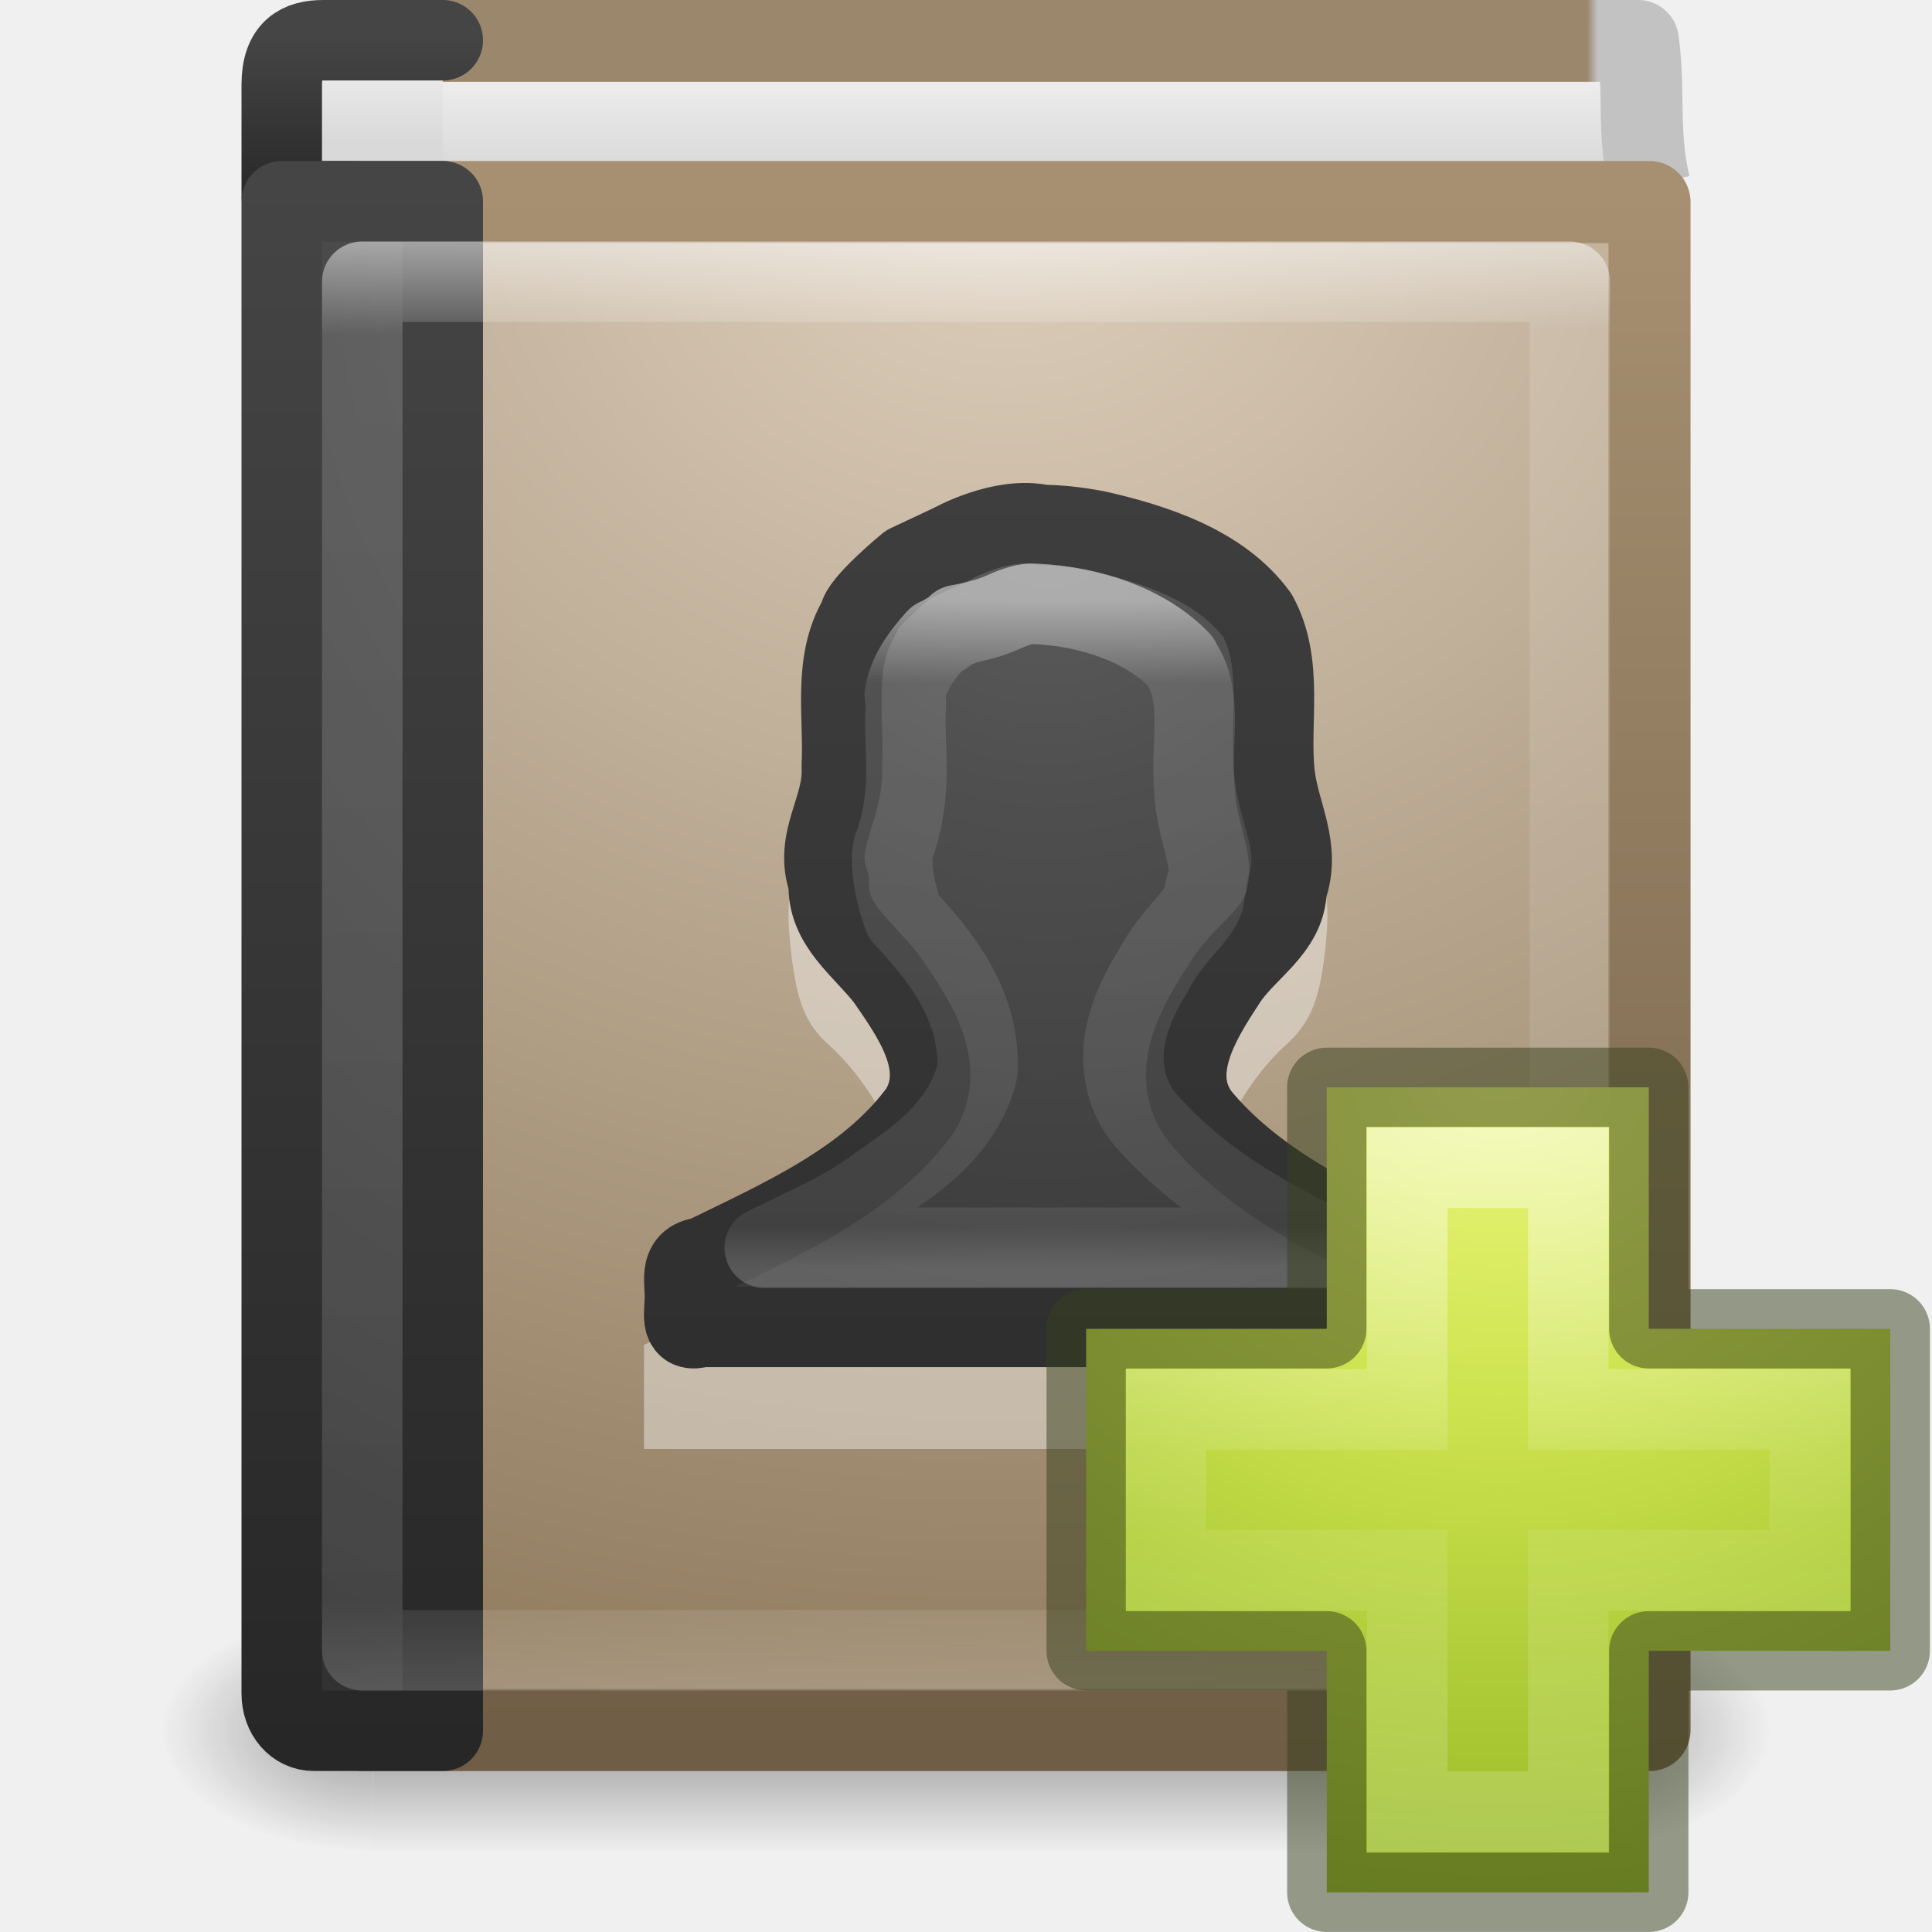
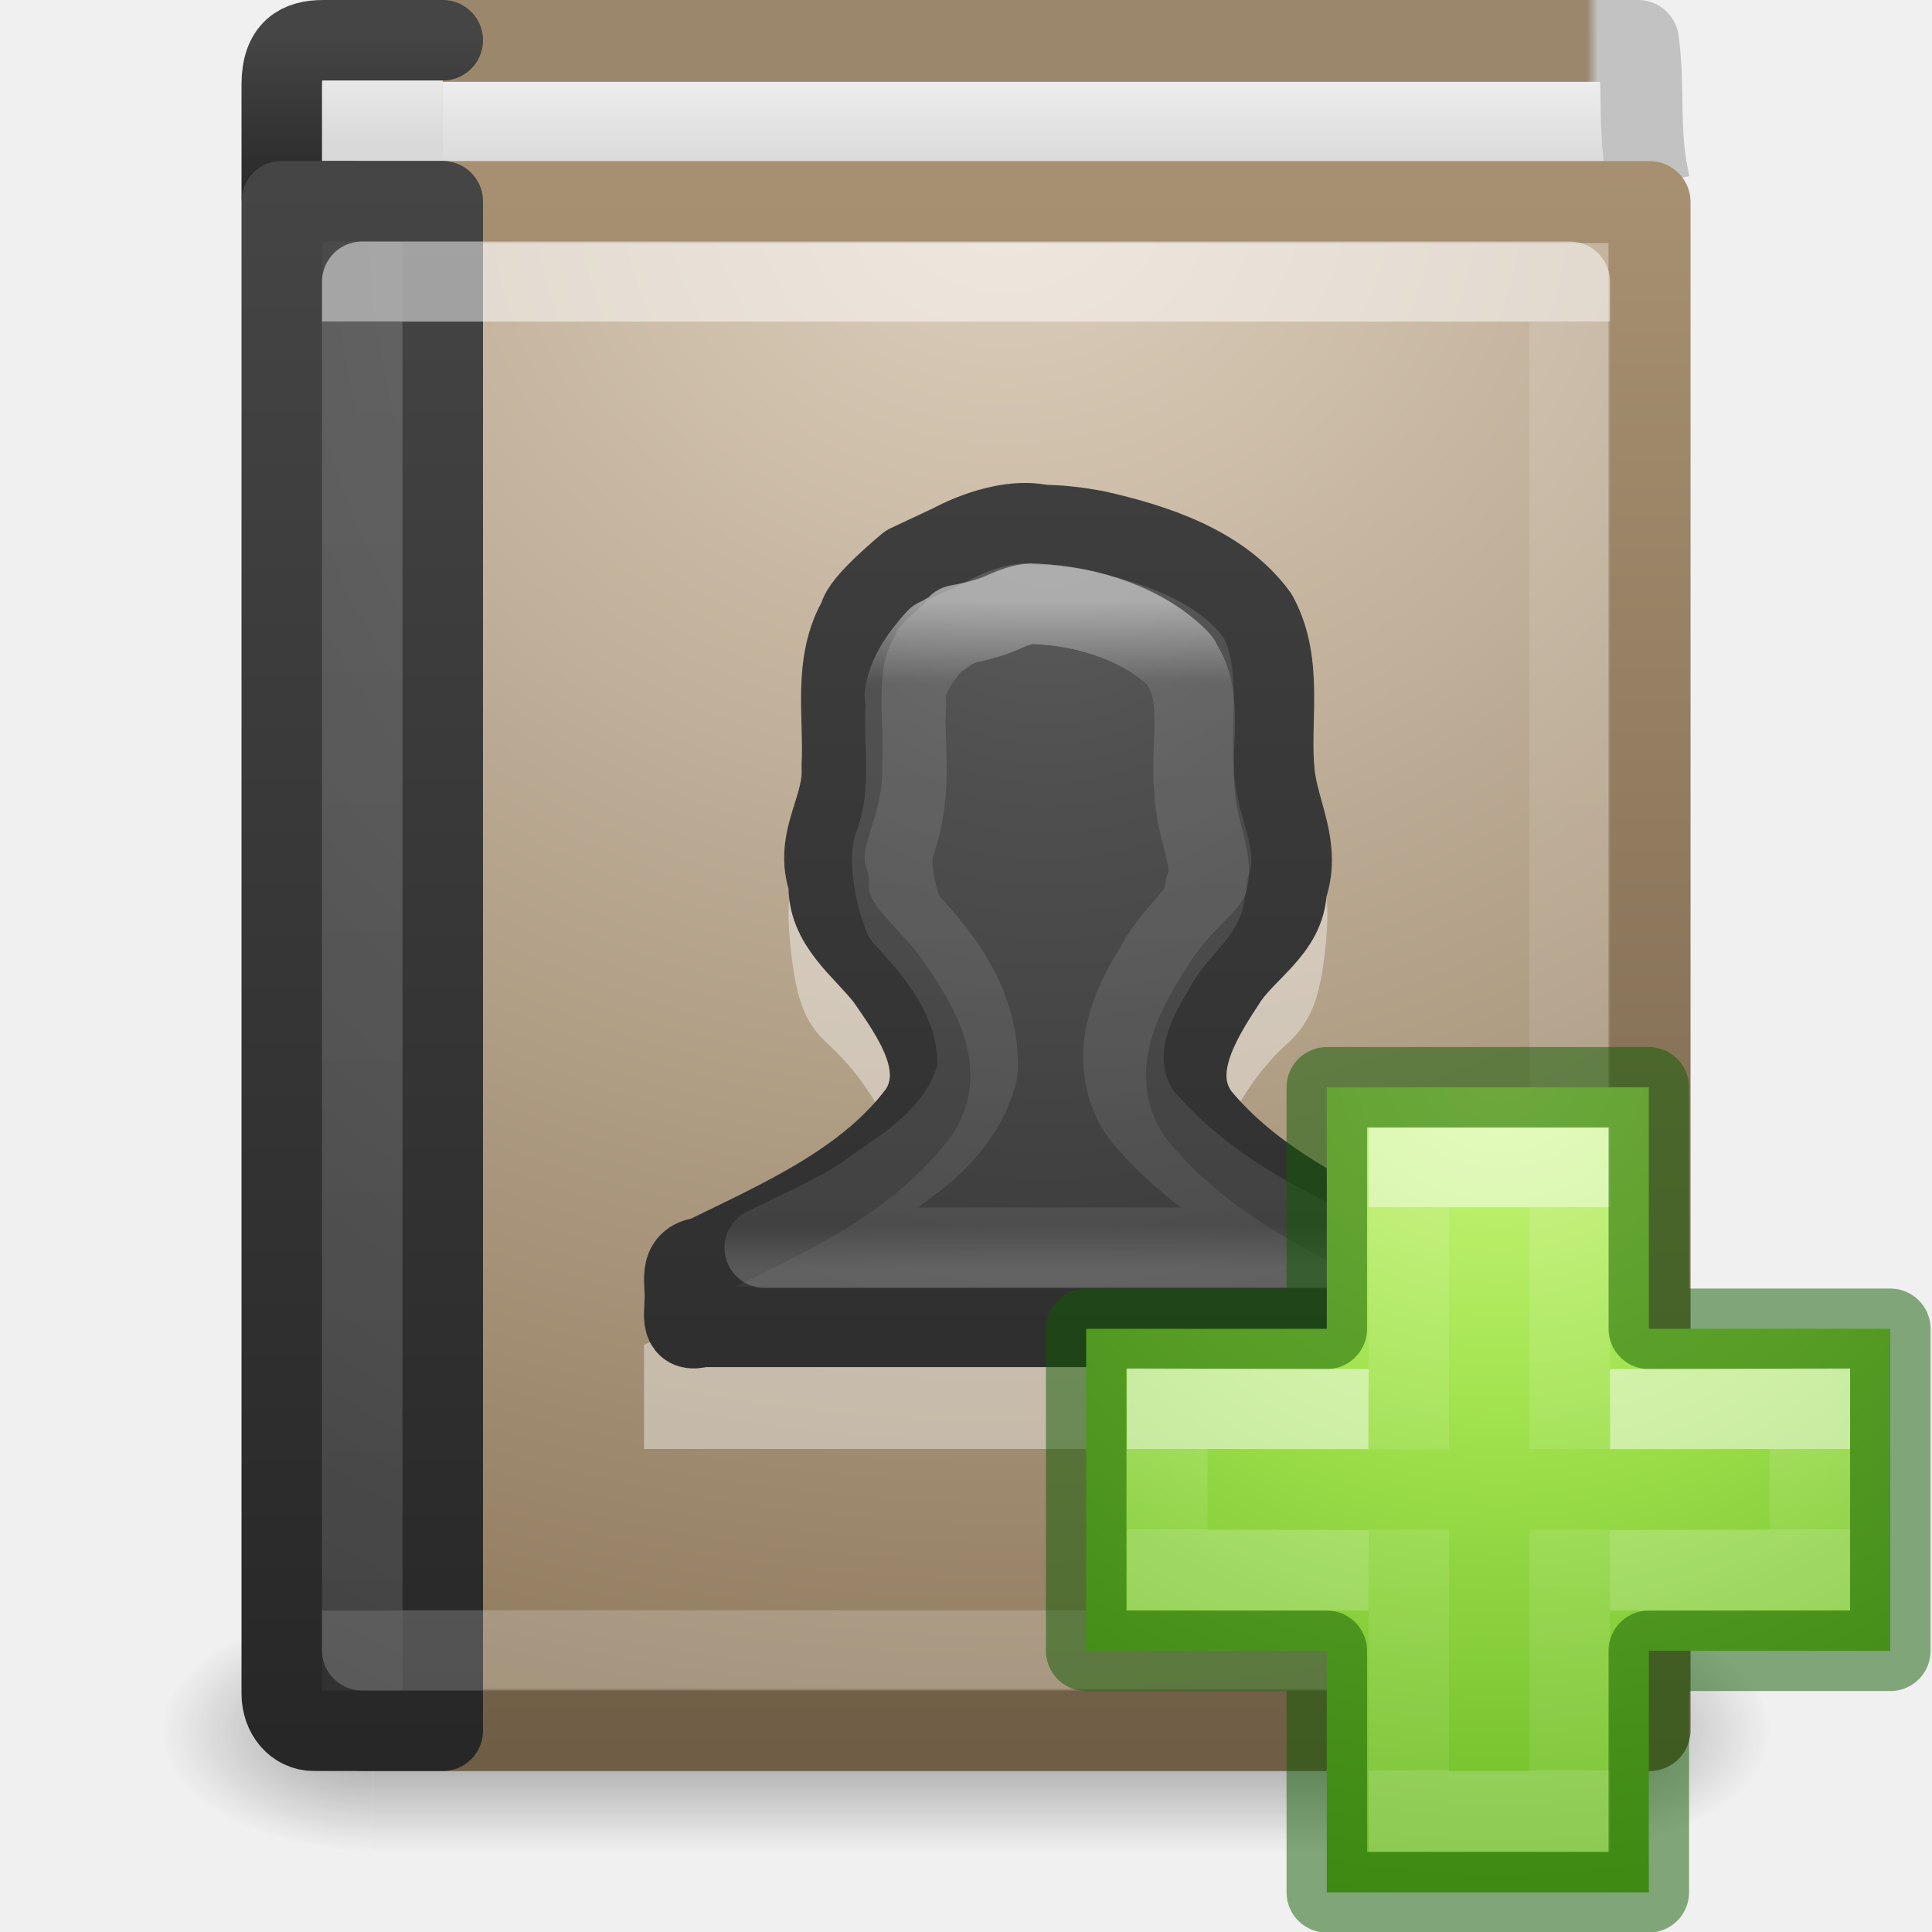
- <svg xmlns="http://www.w3.org/2000/svg" xmlns:xlink="http://www.w3.org/1999/xlink" version="1.1" width="24" height="24" id="svg3481">
+ <svg xmlns="http://www.w3.org/2000/svg" xmlns:xlink="http://www.w3.org/1999/xlink" id="svg3481" height="24" width="24" version="1.1">
  <defs id="defs3483">
-     <linearGradient x1="24" y1="14.916" x2="24" y2="32.596" id="linearGradient3063" xlink:href="#linearGradient3195" gradientUnits="userSpaceOnUse" gradientTransform="matrix(0.3909663,0,0,0.4700354,2.664748,8.442357)" />
+     <linearGradient id="linearGradient4333">
+       <stop id="stop4335" style="stop-color:#ffffff;stop-opacity:1" offset="0" />
+       <stop id="stop4337" style="stop-color:#ffffff;stop-opacity:0.235" offset="0" />
+       <stop id="stop4339" style="stop-color:#ffffff;stop-opacity:0.157" offset="1" />
+       <stop id="stop4341" style="stop-color:#ffffff;stop-opacity:0.392" offset="1" />
+     </linearGradient>
+     <linearGradient gradientTransform="matrix(0.3909663,0,0,0.4700354,2.664748,8.442357)" gradientUnits="userSpaceOnUse" xlink:href="#linearGradient3195" id="linearGradient3063" y2="32.596" x2="24" y1="14.916" x1="24" />
    <linearGradient id="linearGradient3195">
-       <stop id="stop3197" style="stop-color:#ffffff;stop-opacity:1" offset="0" />
-       <stop id="stop3199" style="stop-color:#ffffff;stop-opacity:0.235" offset="0.123" />
-       <stop id="stop3201" style="stop-color:#ffffff;stop-opacity:0.157" offset="0.937" />
-       <stop id="stop3203" style="stop-color:#ffffff;stop-opacity:0.392" offset="1" />
+       <stop offset="0" style="stop-color:#ffffff;stop-opacity:1" id="stop3197" />
+       <stop offset="0.123" style="stop-color:#ffffff;stop-opacity:0.235" id="stop3199" />
+       <stop offset="0.937" style="stop-color:#ffffff;stop-opacity:0.157" id="stop3201" />
+       <stop offset="1" style="stop-color:#ffffff;stop-opacity:0.392" id="stop3203" />
    </linearGradient>
-     <radialGradient cx="10.904" cy="8.45" r="20" fx="10.904" fy="8.45" id="radialGradient3066" xlink:href="#linearGradient2867-449-88-871-390-598-476-591-434-148-57-177-641-289-620-227-114-444-680-744-8-7" gradientUnits="userSpaceOnUse" gradientTransform="matrix(0,0.7455191,-0.6788126,0,18.7389,5.818746)" />
+     <radialGradient gradientTransform="matrix(0,0.7455191,-0.6788126,0,18.7389,5.818746)" gradientUnits="userSpaceOnUse" xlink:href="#linearGradient2867-449-88-871-390-598-476-591-434-148-57-177-641-289-620-227-114-444-680-744-8-7" id="radialGradient3066" fy="8.45" fx="10.904" r="20" cy="8.45" cx="10.904" />
    <linearGradient id="linearGradient2867-449-88-871-390-598-476-591-434-148-57-177-641-289-620-227-114-444-680-744-8-7">
-       <stop id="stop5430-8-6" style="stop-color:#5f5f5f;stop-opacity:1" offset="0" />
-       <stop id="stop5432-3-5" style="stop-color:#4f4f4f;stop-opacity:1" offset="0.262" />
-       <stop id="stop5434-1-6" style="stop-color:#3b3b3b;stop-opacity:1" offset="0.705" />
-       <stop id="stop5436-8-9" style="stop-color:#2b2b2b;stop-opacity:1" offset="1" />
+       <stop offset="0" style="stop-color:#5f5f5f;stop-opacity:1" id="stop5430-8-6" />
+       <stop offset="0.262" style="stop-color:#4f4f4f;stop-opacity:1" id="stop5432-3-5" />
+       <stop offset="0.705" style="stop-color:#3b3b3b;stop-opacity:1" id="stop5434-1-6" />
+       <stop offset="1" style="stop-color:#2b2b2b;stop-opacity:1" id="stop5436-8-9" />
    </linearGradient>
-     <linearGradient x1="24" y1="44" x2="24" y2="3.899" id="linearGradient3068" xlink:href="#linearGradient3707-319-631-407-324-616-674-812-821-107-178-392-400-6-7" gradientUnits="userSpaceOnUse" gradientTransform="matrix(0.5369519,0,0,0.5302194,0.1161825,7.029592)" />
+     <linearGradient gradientTransform="matrix(0.5369519,0,0,0.5302194,0.1161825,7.029592)" gradientUnits="userSpaceOnUse" xlink:href="#linearGradient3707-319-631-407-324-616-674-812-821-107-178-392-400-6-7" id="linearGradient3068" y2="3.899" x2="24" y1="44" x1="24" />
    <linearGradient id="linearGradient3707-319-631-407-324-616-674-812-821-107-178-392-400-6-7">
-       <stop id="stop5440-4-4" style="stop-color:#272727;stop-opacity:1" offset="0" />
-       <stop id="stop5442-3-5" style="stop-color:#454545;stop-opacity:1" offset="1" />
+       <stop offset="0" style="stop-color:#272727;stop-opacity:1" id="stop5440-4-4" />
+       <stop offset="1" style="stop-color:#454545;stop-opacity:1" id="stop5442-3-5" />
    </linearGradient>
-     <linearGradient x1="24" y1="4.431" x2="24.107" y2="43.758" id="linearGradient3072" xlink:href="#linearGradient3100" gradientUnits="userSpaceOnUse" gradientTransform="matrix(0.4054054,0,0,0.4594594,2.270271,8.972663)" />
+     <linearGradient gradientTransform="matrix(0.4054054,0,0,0.4594594,2.270271,8.972663)" gradientUnits="userSpaceOnUse" xlink:href="#linearGradient3100" id="linearGradient3072" y2="41.412" x2="24.107" y1="6.589" x1="24.107" />
    <linearGradient id="linearGradient3100">
-       <stop id="stop3102" style="stop-color:#ffffff;stop-opacity:1" offset="0" />
-       <stop id="stop3104" style="stop-color:#ffffff;stop-opacity:0.235" offset="0.062" />
-       <stop id="stop3106" style="stop-color:#ffffff;stop-opacity:0.157" offset="0.933" />
-       <stop id="stop3108" style="stop-color:#ffffff;stop-opacity:0.392" offset="1" />
+       <stop offset="0" style="stop-color:#ffffff;stop-opacity:1" id="stop3102" />
+       <stop offset="0" style="stop-color:#ffffff;stop-opacity:0.235" id="stop3104" />
+       <stop offset="1" style="stop-color:#ffffff;stop-opacity:0.157" id="stop3106" />
+       <stop offset="1" style="stop-color:#ffffff;stop-opacity:0.392" id="stop3108" />
    </linearGradient>
-     <radialGradient cx="7.496" cy="8.45" r="20" fx="7.496" fy="8.45" id="radialGradient3075" xlink:href="#linearGradient2867-449-88-871-390-598-476-591-434-148-57-177-641-289-620-227-114-444-680-744-8" gradientUnits="userSpaceOnUse" gradientTransform="matrix(0,1.138534,-0.9889027,-2.0976135e-8,19.65604,2.249398)" />
+     <radialGradient gradientTransform="matrix(0,1.138534,-0.9889027,-2.0976135e-8,19.65604,2.249398)" gradientUnits="userSpaceOnUse" xlink:href="#linearGradient2867-449-88-871-390-598-476-591-434-148-57-177-641-289-620-227-114-444-680-744-8" id="radialGradient3075" fy="8.45" fx="7.496" r="20" cy="8.45" cx="7.496" />
    <linearGradient id="linearGradient2867-449-88-871-390-598-476-591-434-148-57-177-641-289-620-227-114-444-680-744-8">
-       <stop id="stop5430-8" style="stop-color:#5f5f5f;stop-opacity:1" offset="0" />
-       <stop id="stop5432-3" style="stop-color:#4f4f4f;stop-opacity:1" offset="0.262" />
-       <stop id="stop5434-1" style="stop-color:#3b3b3b;stop-opacity:1" offset="0.705" />
-       <stop id="stop5436-8" style="stop-color:#2b2b2b;stop-opacity:1" offset="1" />
+       <stop offset="0" style="stop-color:#5f5f5f;stop-opacity:1" id="stop5430-8" />
+       <stop offset="0.262" style="stop-color:#4f4f4f;stop-opacity:1" id="stop5432-3" />
+       <stop offset="0.705" style="stop-color:#3b3b3b;stop-opacity:1" id="stop5434-1" />
+       <stop offset="1" style="stop-color:#2b2b2b;stop-opacity:1" id="stop5436-8" />
    </linearGradient>
-     <linearGradient x1="24" y1="44" x2="24" y2="3.899" id="linearGradient3077" xlink:href="#linearGradient3707-319-631-407-324-616-674-812-821-107-178-392-400-6" gradientUnits="userSpaceOnUse" gradientTransform="matrix(0.4,0,0,0.4871795,1.7,8.307378)" />
+     <linearGradient gradientTransform="matrix(0.4,0,0,0.4871795,1.7,8.307378)" gradientUnits="userSpaceOnUse" xlink:href="#linearGradient3707-319-631-407-324-616-674-812-821-107-178-392-400-6" id="linearGradient3077" y2="3.899" x2="24" y1="44" x1="24" />
    <linearGradient id="linearGradient3707-319-631-407-324-616-674-812-821-107-178-392-400-6">
-       <stop id="stop5440-4" style="stop-color:#272727;stop-opacity:1" offset="0" />
-       <stop id="stop5442-3" style="stop-color:#454545;stop-opacity:1" offset="1" />
+       <stop offset="0" style="stop-color:#272727;stop-opacity:1" id="stop5440-4" />
+       <stop offset="1" style="stop-color:#454545;stop-opacity:1" id="stop5442-3" />
    </linearGradient>
-     <radialGradient cx="24.502" cy="6.648" r="17.498" fx="24.502" fy="6.648" id="radialGradient3080" xlink:href="#linearGradient8967" gradientUnits="userSpaceOnUse" gradientTransform="matrix(0,1.271178,-1.497281,0,22.45332,-20.79136)" />
+     <radialGradient gradientTransform="matrix(0,1.271178,-1.497281,0,22.45332,-20.79136)" gradientUnits="userSpaceOnUse" xlink:href="#linearGradient8967" id="radialGradient3080" fy="6.648" fx="24.502" r="17.498" cy="6.648" cx="24.502" />
    <linearGradient id="linearGradient8967">
-       <stop id="stop8969" style="stop-color:#ddcfbd;stop-opacity:1" offset="0" />
-       <stop id="stop8971" style="stop-color:#856f50;stop-opacity:1" offset="1" />
+       <stop offset="0" style="stop-color:#ddcfbd;stop-opacity:1" id="stop8969" />
+       <stop offset="1" style="stop-color:#856f50;stop-opacity:1" id="stop8971" />
    </linearGradient>
-     <linearGradient x1="32.901" y1="4.648" x2="32.901" y2="61.482" id="linearGradient3082" xlink:href="#linearGradient3319" gradientUnits="userSpaceOnUse" gradientTransform="matrix(0.329571,0,0,0.3414124,1.953728,8.826401)" />
+     <linearGradient gradientTransform="matrix(0.329571,0,0,0.3414124,1.953728,8.826401)" gradientUnits="userSpaceOnUse" xlink:href="#linearGradient3319" id="linearGradient3082" y2="61.482" x2="32.901" y1="4.648" x1="32.901" />
    <linearGradient id="linearGradient3319">
-       <stop id="stop3321" style="stop-color:#a79071;stop-opacity:1" offset="0" />
-       <stop id="stop3323" style="stop-color:#6f5d45;stop-opacity:1" offset="1" />
+       <stop offset="0" style="stop-color:#a79071;stop-opacity:1" id="stop3321" />
+       <stop offset="1" style="stop-color:#6f5d45;stop-opacity:1" id="stop3323" />
    </linearGradient>
-     <linearGradient x1="10.654" y1="1" x2="10.654" y2="3" id="linearGradient3085" xlink:href="#linearGradient2346" gradientUnits="userSpaceOnUse" gradientTransform="matrix(0.4,0,0,0.5000033,0.9000221,8.24967)" />
+     <linearGradient gradientTransform="matrix(0.4,0,0,0.5000033,0.9000221,8.24967)" gradientUnits="userSpaceOnUse" xlink:href="#linearGradient2346" id="linearGradient3085" y2="3" x2="10.654" y1="1" x1="10.654" />
    <linearGradient id="linearGradient2346">
-       <stop id="stop2348" style="stop-color:#eeeeee;stop-opacity:1" offset="0" />
-       <stop id="stop2350" style="stop-color:#d9d9da;stop-opacity:1" offset="1" />
+       <stop offset="0" style="stop-color:#eeeeee;stop-opacity:1" id="stop2348" />
+       <stop offset="1" style="stop-color:#d9d9da;stop-opacity:1" id="stop2350" />
    </linearGradient>
-     <linearGradient x1="24" y1="44" x2="24" y2="3.899" id="linearGradient3087" xlink:href="#linearGradient3707-319-631-407-324-616-674-812-821-107-178-392-400-6-2" gradientUnits="userSpaceOnUse" gradientTransform="matrix(0.4,0,0,0.05128207,1.700127,8.268916)" />
+     <linearGradient gradientTransform="matrix(0.4,0,0,0.05128207,1.700127,8.268916)" gradientUnits="userSpaceOnUse" xlink:href="#linearGradient3707-319-631-407-324-616-674-812-821-107-178-392-400-6-2" id="linearGradient3087" y2="3.899" x2="24" y1="44" x1="24" />
    <linearGradient id="linearGradient3707-319-631-407-324-616-674-812-821-107-178-392-400-6-2">
-       <stop id="stop5440-4-8" style="stop-color:#272727;stop-opacity:1" offset="0" />
-       <stop id="stop5442-3-8" style="stop-color:#454545;stop-opacity:1" offset="1" />
+       <stop offset="0" style="stop-color:#272727;stop-opacity:1" id="stop5440-4-8" />
+       <stop offset="1" style="stop-color:#454545;stop-opacity:1" id="stop5442-3-8" />
    </linearGradient>
-     <linearGradient x1="24.64" y1="3.381" x2="24.64" y2="4.497" id="linearGradient3090" xlink:href="#linearGradient2346" gradientUnits="userSpaceOnUse" gradientTransform="matrix(0.5258947,0,0,1.016458,-0.2584514,5.508031)" />
-     <linearGradient x1="10.199" y1="0.065" x2="54.887" y2="0.065" id="linearGradient3092" xlink:href="#linearGradient3110" gradientUnits="userSpaceOnUse" gradientTransform="matrix(0.3751692,0,0,0.4937737,0.2291167,8.143814)" />
+     <linearGradient gradientTransform="matrix(0.5258947,0,0,1.016458,-0.2584514,5.508031)" gradientUnits="userSpaceOnUse" xlink:href="#linearGradient2346" id="linearGradient3090" y2="4.497" x2="24.64" y1="3.381" x1="24.64" />
+     <linearGradient gradientTransform="matrix(0.3751692,0,0,0.4937737,0.2291167,8.143814)" gradientUnits="userSpaceOnUse" xlink:href="#linearGradient3110" id="linearGradient3092" y2="0.065" x2="54.887" y1="0.065" x1="10.199" />
    <linearGradient id="linearGradient3110">
-       <stop id="stop3112" style="stop-color:#9b876c;stop-opacity:1" offset="0" />
-       <stop id="stop3114" style="stop-color:#9b876c;stop-opacity:1" offset="0.934" />
-       <stop id="stop3116" style="stop-color:#c2c2c2;stop-opacity:1" offset="0.942" />
-       <stop id="stop3118" style="stop-color:#c2c2c2;stop-opacity:1" offset="1" />
+       <stop offset="0" style="stop-color:#9b876c;stop-opacity:1" id="stop3112" />
+       <stop offset="0.934" style="stop-color:#9b876c;stop-opacity:1" id="stop3114" />
+       <stop offset="0.942" style="stop-color:#c2c2c2;stop-opacity:1" id="stop3116" />
+       <stop offset="1" style="stop-color:#c2c2c2;stop-opacity:1" id="stop3118" />
    </linearGradient>
-     <radialGradient cx="4.993" cy="43.5" r="2.5" fx="4.993" fy="43.5" id="radialGradient3082-993" xlink:href="#linearGradient3688-166-749-49" gradientUnits="userSpaceOnUse" gradientTransform="matrix(2.003784,0,0,1.4,27.98813,-17.4)" />
+     <radialGradient gradientTransform="matrix(2.003784,0,0,1.4,27.98813,-17.4)" gradientUnits="userSpaceOnUse" xlink:href="#linearGradient3688-166-749-49" id="radialGradient3082-993" fy="43.5" fx="4.993" r="2.5" cy="43.5" cx="4.993" />
    <linearGradient id="linearGradient3688-166-749-49">
-       <stop id="stop3079" style="stop-color:#181818;stop-opacity:1" offset="0" />
-       <stop id="stop3081" style="stop-color:#181818;stop-opacity:0" offset="1" />
+       <stop offset="0" style="stop-color:#181818;stop-opacity:1" id="stop3079" />
+       <stop offset="1" style="stop-color:#181818;stop-opacity:0" id="stop3081" />
    </linearGradient>
-     <radialGradient cx="4.993" cy="43.5" r="2.5" fx="4.993" fy="43.5" id="radialGradient3084-992" xlink:href="#linearGradient3688-464-309-276" gradientUnits="userSpaceOnUse" gradientTransform="matrix(2.003784,0,0,1.4,-20.01187,-104.4)" />
+     <radialGradient gradientTransform="matrix(2.003784,0,0,1.4,-20.01187,-104.4)" gradientUnits="userSpaceOnUse" xlink:href="#linearGradient3688-464-309-276" id="radialGradient3084-992" fy="43.5" fx="4.993" r="2.5" cy="43.5" cx="4.993" />
    <linearGradient id="linearGradient3688-464-309-276">
-       <stop id="stop3085" style="stop-color:#181818;stop-opacity:1" offset="0" />
-       <stop id="stop3087" style="stop-color:#181818;stop-opacity:0" offset="1" />
+       <stop offset="0" style="stop-color:#181818;stop-opacity:1" id="stop3085" />
+       <stop offset="1" style="stop-color:#181818;stop-opacity:0" id="stop3087" />
    </linearGradient>
-     <linearGradient x1="25.058" y1="47.028" x2="25.058" y2="39.999" id="linearGradient3086-631" xlink:href="#linearGradient3702-501-757-979" gradientUnits="userSpaceOnUse" />
+     <linearGradient gradientUnits="userSpaceOnUse" xlink:href="#linearGradient3702-501-757-979" id="linearGradient3086-631" y2="39.999" x2="25.058" y1="47.028" x1="25.058" />
    <linearGradient id="linearGradient3702-501-757-979">
-       <stop id="stop3091" style="stop-color:#181818;stop-opacity:0" offset="0" />
-       <stop id="stop3093" style="stop-color:#181818;stop-opacity:1" offset="0.5" />
-       <stop id="stop3095" style="stop-color:#181818;stop-opacity:0" offset="1" />
+       <stop offset="0" style="stop-color:#181818;stop-opacity:0" id="stop3091" />
+       <stop offset="0.5" style="stop-color:#181818;stop-opacity:1" id="stop3093" />
+       <stop offset="1" style="stop-color:#181818;stop-opacity:0" id="stop3095" />
    </linearGradient>
-     <linearGradient id="linearGradient3242-7">
-       <stop id="stop3244-5" style="stop-color:#eef87e;stop-opacity:1" offset="0" />
-       <stop id="stop3246-9" style="stop-color:#cde34f;stop-opacity:1" offset="0.262" />
-       <stop id="stop3248-7" style="stop-color:#93b723;stop-opacity:1" offset="0.661" />
-       <stop id="stop3250-8" style="stop-color:#5a7e0d;stop-opacity:1" offset="1" />
+     <linearGradient id="linearGradient4154">
+       <stop offset="0" style="stop-color:#ffffff;stop-opacity:1" id="stop4156" />
+       <stop offset="0" style="stop-color:#ffffff;stop-opacity:0.235" id="stop4158" />
+       <stop offset="1" style="stop-color:#ffffff;stop-opacity:0.157" id="stop4160" />
+       <stop offset="1" style="stop-color:#ffffff;stop-opacity:0.392" id="stop4162" />
    </linearGradient>
-     <linearGradient id="linearGradient2490-3">
-       <stop id="stop2492-3" style="stop-color:#3f7010;stop-opacity:1" offset="0" />
-       <stop id="stop2494-8" style="stop-color:#84a718;stop-opacity:1" offset="1" />
+     <linearGradient gradientTransform="matrix(0.2817955,0,0,0.2800956,12.19656,12.01488)" gradientUnits="userSpaceOnUse" xlink:href="#linearGradient4154" id="linearGradient3030" y2="35.623" x2="24.139" y1="10.631" x1="24.139" />
+     <radialGradient gradientTransform="matrix(0,0.5254499,-0.5716256,0,46.19339,-21.12381)" gradientUnits="userSpaceOnUse" xlink:href="#linearGradient3242-7-3-8-0-4-58-06" id="radialGradient3900-3" fy="48.216" fx="65.297" r="31" cy="48.216" cx="65.297" />
+     <linearGradient id="linearGradient3242-7-3-8-0-4-58-06">
+       <stop id="stop3244-5-8-5-6-4-3-8" style="stop-color:#cdf87e;stop-opacity:1" offset="0" />
+       <stop id="stop3246-9-5-1-5-3-0-7" style="stop-color:#a2e34f;stop-opacity:1" offset="0.262" />
+       <stop id="stop3248-7-2-0-7-5-35-9" style="stop-color:#68b723;stop-opacity:1" offset="0.661" />
+       <stop id="stop3250-8-2-8-5-6-40-4" style="stop-color:#1d7e0d;stop-opacity:1" offset="1" />
    </linearGradient>
-     <linearGradient x1="24.139" y1="7.048" x2="24.139" y2="39.268" id="linearGradient5530" xlink:href="#linearGradient4154" gradientUnits="userSpaceOnUse" gradientTransform="matrix(0.2817955,0,0,0.2800956,12.18603,20.02218)" />
-     <linearGradient id="linearGradient4154">
-       <stop id="stop4156" style="stop-color:#ffffff;stop-opacity:1" offset="0" />
-       <stop id="stop4158" style="stop-color:#ffffff;stop-opacity:0.235" offset="0.447" />
-       <stop id="stop4160" style="stop-color:#ffffff;stop-opacity:0.157" offset="0.564" />
-       <stop id="stop4162" style="stop-color:#ffffff;stop-opacity:0.392" offset="1" />
-     </linearGradient>
-     <radialGradient cx="65.297" cy="48.216" r="31" fx="65.297" fy="48.216" id="radialGradient3342" xlink:href="#linearGradient3242-7" gradientUnits="userSpaceOnUse" gradientTransform="matrix(0,0.5254499,-0.5716256,0,46.20067,-13.12381)" />
-     <linearGradient x1="72.422" y1="124.756" x2="72.422" y2="51.244" id="linearGradient3344" xlink:href="#linearGradient2490-3" gradientUnits="userSpaceOnUse" gradientTransform="matrix(0.1482266,0,0,0.1494387,5.450789,13.35668)" />
-     <radialGradient cx="65.297" cy="48.216" r="31" fx="65.297" fy="48.216" id="radialGradient3900" xlink:href="#linearGradient3242-7" gradientUnits="userSpaceOnUse" gradientTransform="matrix(0,0.5254499,-0.5716256,0,46.20067,-21.12381)" />
-     <linearGradient x1="24.139" y1="7.048" x2="24.139" y2="39.268" id="linearGradient3030" xlink:href="#linearGradient4154" gradientUnits="userSpaceOnUse" gradientTransform="matrix(0.2817955,0,0,0.2800956,12.18603,12.02218)" />
-     <radialGradient cx="65.297" cy="48.216" r="31" fx="65.297" fy="48.216" id="radialGradient3900-3" xlink:href="#linearGradient3242-7" gradientUnits="userSpaceOnUse" gradientTransform="matrix(0,0.5254499,-0.5716256,0,46.20067,-21.12381)" />
+     <linearGradient gradientTransform="matrix(0.2817955,0,0,0.2800956,12.17874,12.02218)" gradientUnits="userSpaceOnUse" xlink:href="#linearGradient4333" id="linearGradient3030-1" y2="24.912" x2="24.139" y1="21.342" x1="24.139" />
  </defs>
-   <g transform="translate(0,-8)" id="layer1">
-     <g transform="matrix(0.4999998,0,0,0.3333336,-1.999996e-7,15.33331)" id="g2036" style="display:inline">
-       <g transform="matrix(1.052632,0,0,1.285713,-1.263158,-13.42854)" id="g3712" style="opacity:0.4">
-         <rect width="5" height="7" x="38" y="40" id="rect2801" style="fill:url(#radialGradient3082-993);fill-opacity:1;stroke:none" />
-         <rect width="5" height="7" x="-10" y="-47" transform="scale(-1,-1)" id="rect3696" style="fill:url(#radialGradient3084-992);fill-opacity:1;stroke:none" />
-         <rect width="28" height="7" x="10" y="40" id="rect3700" style="fill:url(#linearGradient3086-631);fill-opacity:1;stroke:none" />
+   <g id="layer1" transform="translate(0,-8)">
+     <g style="display:inline" id="g2036" transform="matrix(0.4999998,0,0,0.3333336,-1.999996e-7,15.33331)">
+       <g style="opacity:0.4" id="g3712" transform="matrix(1.052632,0,0,1.285713,-1.263158,-13.42854)">
+         <rect style="fill:url(#radialGradient3082-993);fill-opacity:1;stroke:none" id="rect2801" y="40" x="38" height="7" width="5" />
+         <rect style="fill:url(#radialGradient3084-992);fill-opacity:1;stroke:none" id="rect3696" transform="scale(-1,-1)" y="-47" x="-10" height="7" width="5" />
+         <rect style="fill:url(#linearGradient3086-631);fill-opacity:1;stroke:none" id="rect3700" y="40" x="10" height="7" width="28" />
      </g>
    </g>
-     <path d="M 20.491,10.304 C 20.337,9.649 20.433,9.133 20.348,8.508 l -15.839,0 0.093,1.983" id="path2723" style="fill:url(#linearGradient3090);fill-opacity:1;stroke:url(#linearGradient3092);stroke-width:1.017;stroke-linecap:butt;stroke-linejoin:round;stroke-miterlimit:0;stroke-opacity:1;stroke-dasharray:none;stroke-dashoffset:0;display:inline" />
-     <path d="m 5.5,10.5 -1.6,0 c -0.228,0 -0.4,-0.021 -0.4,-0.049 l 0,-1.398 c 0,-0.444 0.224,-0.553 0.516,-0.553 l 1.484,0" id="rect5505-21-3-9" style="color:#000000;fill:url(#linearGradient3085);fill-opacity:1;fill-rule:nonzero;stroke:url(#linearGradient3087);stroke-width:1;stroke-linecap:round;stroke-linejoin:round;stroke-miterlimit:4;stroke-opacity:1;stroke-dasharray:none;stroke-dashoffset:0;marker:none;visibility:visible;display:inline;overflow:visible;enable-background:accumulate" />
-     <rect width="15.981" height="18.981" x="4.51" y="10.51" id="rect2719" style="fill:url(#radialGradient3080);fill-opacity:1;stroke:url(#linearGradient3082);stroke-width:1.019;stroke-linecap:round;stroke-linejoin:round;stroke-miterlimit:0;stroke-opacity:1;stroke-dasharray:none;stroke-dashoffset:0;display:inline" />
-     <path d="m 5.5,10.5 c 0,0 0,13.212 0,19 l -1.6,0 c -0.228,0 -0.4,-0.201 -0.4,-0.463 l 0,-18.537 z" id="rect5505-21-3" style="color:#000000;fill:url(#radialGradient3075);fill-opacity:1;fill-rule:nonzero;stroke:url(#linearGradient3077);stroke-width:1;stroke-linecap:round;stroke-linejoin:round;stroke-miterlimit:4;stroke-opacity:1;stroke-dasharray:none;stroke-dashoffset:0;marker:none;visibility:visible;display:inline;overflow:visible;enable-background:accumulate" />
-     <rect width="15" height="17" x="4.5" y="11.5" id="rect6741-0" style="opacity:0.5;fill:none;stroke:url(#linearGradient3072);stroke-width:1;stroke-linecap:round;stroke-linejoin:round;stroke-miterlimit:4;stroke-opacity:1;stroke-dasharray:none;stroke-dashoffset:0" />
-     <path d="m 12.952,15 c -0.36,-0.002 -0.676,0.063 -0.891,0.198 -0.278,0.174 -0.4,0.196 -0.477,0.076 -0.074,-0.115 -0.142,-0.102 -0.207,0.061 -0.055,0.138 -0.171,0.2 -0.302,0.152 -0.126,-0.046 -0.177,-0.031 -0.127,0.046 0.048,0.074 0.024,0.137 -0.048,0.137 -0.072,0 -0.303,0.233 -0.509,0.517 -0.328,0.453 -0.382,0.66 -0.382,1.613 4.4e-5,0.598 0.063,1.18 -0.127,1.217 -0.111,0.022 -0.101,0.437 -0.048,0.867 0.069,0.562 0.173,0.837 0.461,1.095 0.449,0.402 0.859,1.098 0.859,1.476 0,0.518 -1.264,1.424 -3.154,2.251 l 3e-7,1.294 9.999,0 L 18,24.571 c -1.569,-0.682 -2.868,-1.627 -2.868,-2.116 0,-0.377 0.395,-1.074 0.843,-1.476 0.288,-0.258 0.408,-0.533 0.477,-1.095 0.053,-0.43 0.06,-0.833 -0.048,-0.867 -0.149,-0.047 -0.143,-0.624 -0.143,-1.217 0,-0.85 -0.057,-1.166 -0.286,-1.521 -0.457,-0.708 -1.944,-1.272 -3.023,-1.278 z" id="rect2382-1" style="opacity:0.4;fill:#ffffff;fill-opacity:1;fill-rule:evenodd;stroke:none;stroke-width:1.002;marker:none;visibility:visible;display:inline;overflow:visible;enable-background:accumulate" />
-     <path d="m 12.953,14.522 c -0.512,-0.112 -1.125,0.233 -1.125,0.233 l -0.551,0.259 c 0,0 -0.597,0.49 -0.603,0.656 -0.336,0.559 -0.183,1.237 -0.217,1.848 0.033,0.525 -0.356,0.914 -0.161,1.447 -0.028,0.514 0.422,0.815 0.711,1.187 0.326,0.47 0.768,1.084 0.42,1.647 -0.644,0.878 -1.715,1.344 -2.692,1.822 -0.332,0.032 -0.207,0.332 -0.229,0.546 -5.288e-4,0.17 -0.06,0.395 0.205,0.316 2.93,0 5.859,0 8.789,0 0,-0.294 0,-0.588 0,-0.883 -0.946,-0.451 -1.934,-0.934 -2.597,-1.736 -0.399,-0.537 9.12e-4,-1.182 0.315,-1.66 0.245,-0.398 0.757,-0.652 0.764,-1.159 0.188,-0.514 -0.096,-0.94 -0.149,-1.431 -0.069,-0.651 0.118,-1.362 -0.212,-1.967 C 15.173,15.029 14.353,14.758 13.609,14.591 13.393,14.551 13.173,14.524 12.953,14.522 z" id="path3107" style="color:#000000;fill:url(#radialGradient3066);fill-opacity:1;fill-rule:nonzero;stroke:url(#linearGradient3068);stroke-width:1;stroke-linecap:round;stroke-linejoin:round;stroke-miterlimit:4;stroke-opacity:1;stroke-dasharray:none;stroke-dashoffset:0;marker:none;visibility:visible;display:inline;overflow:visible;enable-background:accumulate" />
-     <path d="m 12.842,15.501 c -0.083,-0.008 -0.212,0.027 -0.397,0.111 -0.137,0.062 -0.341,0.116 -0.548,0.153 l 0.014,0.014 c -0.003,0.001 -0.143,0.081 -0.233,0.139 -0.017,0.011 -0.026,0.004 -0.041,0.014 -0.005,0.006 -0.011,0.011 -0.014,0.014 -0.059,0.065 -0.175,0.201 -0.26,0.348 -0.089,0.154 -0.129,0.32 -0.123,0.362 a 0.408,0.416 0 0 1 0.014,0.098 c -0.039,0.426 0.092,1.001 -0.11,1.644 a 0.408,0.416 0 0 1 -0.027,0.084 c -0.076,0.132 -0.019,0.574 0.11,0.906 0.421,0.45 0.931,1.05 0.918,1.867 a 0.408,0.416 0 0 1 -0.014,0.098 c -0.222,0.775 -0.908,1.149 -1.342,1.463 a 0.408,0.416 0 0 1 -0.014,0.014 C 10.366,23.106 9.93,23.284 9.5,23.5 l 7,0 c -0.799,-0.382 -1.59,-0.833 -2.219,-1.533 -0.004,-0.005 -0.009,-0.009 -0.014,-0.014 -0.293,-0.31 -0.353,-0.736 -0.288,-1.073 0.064,-0.331 0.214,-0.609 0.356,-0.836 0.005,-0.008 0.009,-0.02 0.014,-0.028 0.143,-0.262 0.32,-0.442 0.438,-0.585 0.123,-0.149 0.175,-0.231 0.178,-0.348 a 0.408,0.416 0 0 1 0.027,-0.111 c 0.044,-0.135 0.025,-0.243 -0.014,-0.418 -0.038,-0.171 -0.115,-0.402 -0.137,-0.683 -4.33e-4,-0.005 3.89e-4,-0.008 0,-0.014 -0.036,-0.365 0.007,-0.694 0,-0.975 -0.007,-0.28 -0.058,-0.485 -0.178,-0.655 -0.002,-0.002 0.002,-0.012 0,-0.014 -0.427,-0.45 -1.13,-0.681 -1.795,-0.711 a 0.408,0.416 0 0 1 -0.027,0 z" id="path3151" style="opacity:0.5;color:#000000;fill:none;stroke:url(#linearGradient3063);stroke-width:1;stroke-linecap:round;stroke-linejoin:round;stroke-miterlimit:4;stroke-opacity:1;stroke-dasharray:none;stroke-dashoffset:0;marker:none;visibility:visible;display:inline;overflow:visible;enable-background:accumulate" />
+     <path style="fill:url(#linearGradient3090);fill-opacity:1;stroke:url(#linearGradient3092);stroke-width:1.017;stroke-linecap:butt;stroke-linejoin:round;stroke-miterlimit:0;stroke-opacity:1;stroke-dasharray:none;stroke-dashoffset:0;display:inline" id="path2723" d="M 20.491,10.304 C 20.337,9.649 20.433,9.133 20.348,8.508 l -15.839,0 0.093,1.983" />
+     <path style="color:#000000;fill:url(#linearGradient3085);fill-opacity:1;fill-rule:nonzero;stroke:url(#linearGradient3087);stroke-width:1;stroke-linecap:round;stroke-linejoin:round;stroke-miterlimit:4;stroke-opacity:1;stroke-dasharray:none;stroke-dashoffset:0;marker:none;visibility:visible;display:inline;overflow:visible;enable-background:accumulate" id="rect5505-21-3-9" d="m 5.5,10.5 -1.6,0 c -0.228,0 -0.4,-0.021 -0.4,-0.049 l 0,-1.398 c 0,-0.444 0.224,-0.553 0.516,-0.553 l 1.484,0" />
+     <rect style="fill:url(#radialGradient3080);fill-opacity:1;stroke:url(#linearGradient3082);stroke-width:1.019;stroke-linecap:round;stroke-linejoin:round;stroke-miterlimit:0;stroke-opacity:1;stroke-dasharray:none;stroke-dashoffset:0;display:inline" id="rect2719" y="10.51" x="4.51" height="18.981" width="15.981" />
+     <path style="color:#000000;fill:url(#radialGradient3075);fill-opacity:1;fill-rule:nonzero;stroke:url(#linearGradient3077);stroke-width:1;stroke-linecap:round;stroke-linejoin:round;stroke-miterlimit:4;stroke-opacity:1;stroke-dasharray:none;stroke-dashoffset:0;marker:none;visibility:visible;display:inline;overflow:visible;enable-background:accumulate" id="rect5505-21-3" d="m 5.5,10.5 c 0,0 0,13.212 0,19 l -1.6,0 c -0.228,0 -0.4,-0.201 -0.4,-0.463 l 0,-18.537 z" />
+     <rect style="opacity:0.5;fill:none;stroke:url(#linearGradient3072);stroke-width:1;stroke-linecap:round;stroke-linejoin:round;stroke-miterlimit:4;stroke-opacity:1;stroke-dasharray:none;stroke-dashoffset:0" id="rect6741-0" y="11.5" x="4.5" height="17" width="15" />
+     <path style="opacity:0.4;fill:#ffffff;fill-opacity:1;fill-rule:evenodd;stroke:none;stroke-width:1.002;marker:none;visibility:visible;display:inline;overflow:visible;enable-background:accumulate" id="rect2382-1" d="m 12.952,15 c -0.36,-0.002 -0.676,0.063 -0.891,0.198 -0.278,0.174 -0.4,0.196 -0.477,0.076 -0.074,-0.115 -0.142,-0.102 -0.207,0.061 -0.055,0.138 -0.171,0.2 -0.302,0.152 -0.126,-0.046 -0.177,-0.031 -0.127,0.046 0.048,0.074 0.024,0.137 -0.048,0.137 -0.072,0 -0.303,0.233 -0.509,0.517 -0.328,0.453 -0.382,0.66 -0.382,1.613 4.4e-5,0.598 0.063,1.18 -0.127,1.217 -0.111,0.022 -0.101,0.437 -0.048,0.867 0.069,0.562 0.173,0.837 0.461,1.095 0.449,0.402 0.859,1.098 0.859,1.476 0,0.518 -1.264,1.424 -3.154,2.251 l 3e-7,1.294 9.999,0 L 18,24.571 c -1.569,-0.682 -2.868,-1.627 -2.868,-2.116 0,-0.377 0.395,-1.074 0.843,-1.476 0.288,-0.258 0.408,-0.533 0.477,-1.095 0.053,-0.43 0.06,-0.833 -0.048,-0.867 -0.149,-0.047 -0.143,-0.624 -0.143,-1.217 0,-0.85 -0.057,-1.166 -0.286,-1.521 -0.457,-0.708 -1.944,-1.272 -3.023,-1.278 z" />
+     <path style="color:#000000;fill:url(#radialGradient3066);fill-opacity:1;fill-rule:nonzero;stroke:url(#linearGradient3068);stroke-width:1;stroke-linecap:round;stroke-linejoin:round;stroke-miterlimit:4;stroke-opacity:1;stroke-dasharray:none;stroke-dashoffset:0;marker:none;visibility:visible;display:inline;overflow:visible;enable-background:accumulate" id="path3107" d="m 12.953,14.522 c -0.512,-0.112 -1.125,0.233 -1.125,0.233 l -0.551,0.259 c 0,0 -0.597,0.49 -0.603,0.656 -0.336,0.559 -0.183,1.237 -0.217,1.848 0.033,0.525 -0.356,0.914 -0.161,1.447 -0.028,0.514 0.422,0.815 0.711,1.187 0.326,0.47 0.768,1.084 0.42,1.647 -0.644,0.878 -1.715,1.344 -2.692,1.822 -0.332,0.032 -0.207,0.332 -0.229,0.546 -5.288e-4,0.17 -0.06,0.395 0.205,0.316 2.93,0 5.859,0 8.789,0 0,-0.294 0,-0.588 0,-0.883 -0.946,-0.451 -1.934,-0.934 -2.597,-1.736 -0.399,-0.537 9.12e-4,-1.182 0.315,-1.66 0.245,-0.398 0.757,-0.652 0.764,-1.159 0.188,-0.514 -0.096,-0.94 -0.149,-1.431 -0.069,-0.651 0.118,-1.362 -0.212,-1.967 C 15.173,15.029 14.353,14.758 13.609,14.591 13.393,14.551 13.173,14.524 12.953,14.522 z" />
+     <path style="opacity:0.5;color:#000000;fill:none;stroke:url(#linearGradient3063);stroke-width:1;stroke-linecap:round;stroke-linejoin:round;stroke-miterlimit:4;stroke-opacity:1;stroke-dasharray:none;stroke-dashoffset:0;marker:none;visibility:visible;display:inline;overflow:visible;enable-background:accumulate" id="path3151" d="m 12.842,15.501 c -0.083,-0.008 -0.212,0.027 -0.397,0.111 -0.137,0.062 -0.341,0.116 -0.548,0.153 l 0.014,0.014 c -0.003,0.001 -0.143,0.081 -0.233,0.139 -0.017,0.011 -0.026,0.004 -0.041,0.014 -0.005,0.006 -0.011,0.011 -0.014,0.014 -0.059,0.065 -0.175,0.201 -0.26,0.348 -0.089,0.154 -0.129,0.32 -0.123,0.362 a 0.408,0.416 0 0 1 0.014,0.098 c -0.039,0.426 0.092,1.001 -0.11,1.644 a 0.408,0.416 0 0 1 -0.027,0.084 c -0.076,0.132 -0.019,0.574 0.11,0.906 0.421,0.45 0.931,1.05 0.918,1.867 a 0.408,0.416 0 0 1 -0.014,0.098 c -0.222,0.775 -0.908,1.149 -1.342,1.463 a 0.408,0.416 0 0 1 -0.014,0.014 C 10.366,23.106 9.93,23.284 9.5,23.5 l 7,0 c -0.799,-0.382 -1.59,-0.833 -2.219,-1.533 -0.004,-0.005 -0.009,-0.009 -0.014,-0.014 -0.293,-0.31 -0.353,-0.736 -0.288,-1.073 0.064,-0.331 0.214,-0.609 0.356,-0.836 0.005,-0.008 0.009,-0.02 0.014,-0.028 0.143,-0.262 0.32,-0.442 0.438,-0.585 0.123,-0.149 0.175,-0.231 0.178,-0.348 a 0.408,0.416 0 0 1 0.027,-0.111 c 0.044,-0.135 0.025,-0.243 -0.014,-0.418 -0.038,-0.171 -0.115,-0.402 -0.137,-0.683 -4.33e-4,-0.005 3.89e-4,-0.008 0,-0.014 -0.036,-0.365 0.007,-0.694 0,-0.975 -0.007,-0.28 -0.058,-0.485 -0.178,-0.655 -0.002,-0.002 0.002,-0.012 0,-0.014 -0.427,-0.45 -1.13,-0.681 -1.795,-0.711 a 0.408,0.416 0 0 1 -0.027,0 z" />
  </g>
-   <g transform="translate(-0.00728628,2.803936e-7)" id="g4780">
-     <path style="color:#000000;display:inline;overflow:visible;visibility:visible;fill:url(#radialGradient3900-3);fill-opacity:1;fill-rule:nonzero;stroke:none;stroke-width:0.985;marker:none;enable-background:accumulate" id="path2262" d="m 16.489,16.507 0,-3 4,0 0,3 3,0 0,4 -3,0 0,3 -4,0 0,-3 -2.989,0 0,-4 2.989,0 z" />
-     <path style="display:inline;opacity:0.5;fill:none;stroke:url(#linearGradient3030);stroke-width:1;stroke-linecap:butt;stroke-linejoin:miter;stroke-miterlimit:4;stroke-dasharray:none;stroke-opacity:1" id="path2272" d="m 17.489,17.507 0,-3 2,0 0,3 3,0 0,2 -3,0 0,3 -2,0 0,-3 -3,0 0,-2 3,0 z" />
-     <path style="color:#000000;display:inline;overflow:visible;visibility:visible;opacity:0.5;fill:none;stroke:#37401d;stroke-width:0.985;stroke-linecap:round;stroke-linejoin:round;stroke-miterlimit:4;stroke-dasharray:none;stroke-dashoffset:0;stroke-opacity:1;marker:none;enable-background:accumulate" id="path2262-2" d="m 16.489,16.507 0,-3 4,0 0,3 3,0 0,4 -3,0 0,3 -4,0 0,-3 -2.989,0 0,-4 2.989,0 z" />
-   </g>
+   <path style="color:#000000;display:inline;overflow:visible;visibility:visible;fill:url(#radialGradient3900-3);fill-opacity:1.0;fill-rule:nonzero;stroke:none;stroke-width:0.985;marker:none;enable-background:accumulate" id="path2262" d="m 16.482,16.507 0,-3 4,0 0,3 3,0 0,4 -3,0 0,3 -4,0 0,-3 -2.989,0 0,-4 2.989,0 z" />
+   <path style="display:inline;opacity:0.5;fill:none;stroke:url(#linearGradient3030);stroke-width:1;stroke-linecap:butt;stroke-linejoin:miter;stroke-miterlimit:4;stroke-dasharray:none;stroke-opacity:1" id="path2272" d="m 17.5,18.004 0,-3.504 2,0 0,3.5 m 0,1 0,3.5 -2,0 0,-3.5" />
+   <path style="color:#000000;display:inline;overflow:visible;visibility:visible;opacity:0.5;fill:none;stroke:#0f5a00;stroke-width:1;stroke-linecap:round;stroke-linejoin:round;stroke-miterlimit:4;stroke-dasharray:none;stroke-dashoffset:0;stroke-opacity:1;marker:none;enable-background:accumulate;clip-rule:nonzero;isolation:auto;mix-blend-mode:normal;color-interpolation:sRGB;color-interpolation-filters:linearRGB;solid-color:#000000;solid-opacity:1;fill-opacity:1;fill-rule:nonzero;filter-blend-mode:normal;filter-gaussianBlur-deviation:0;color-rendering:auto;image-rendering:auto;shape-rendering:auto;text-rendering:auto" id="path2262-2" d="m 16.482,16.507 0,-3 4,0 0,3 3,0 0,4 -3,0 0,3 -4,0 0,-3 -2.989,0 0,-4 2.989,0 z" />
+   <path style="display:inline;opacity:0.5;fill:none;stroke:url(#linearGradient3030-1);stroke-width:1;stroke-linecap:butt;stroke-linejoin:miter;stroke-miterlimit:4;stroke-dasharray:none;stroke-opacity:1" id="path2272-2" d="m 20,17.507 2.482,-0.007 0,2 L 20,19.507 m -3,0 -2.5,-0.007 0,-2 2.5,0.007" />
</svg>
